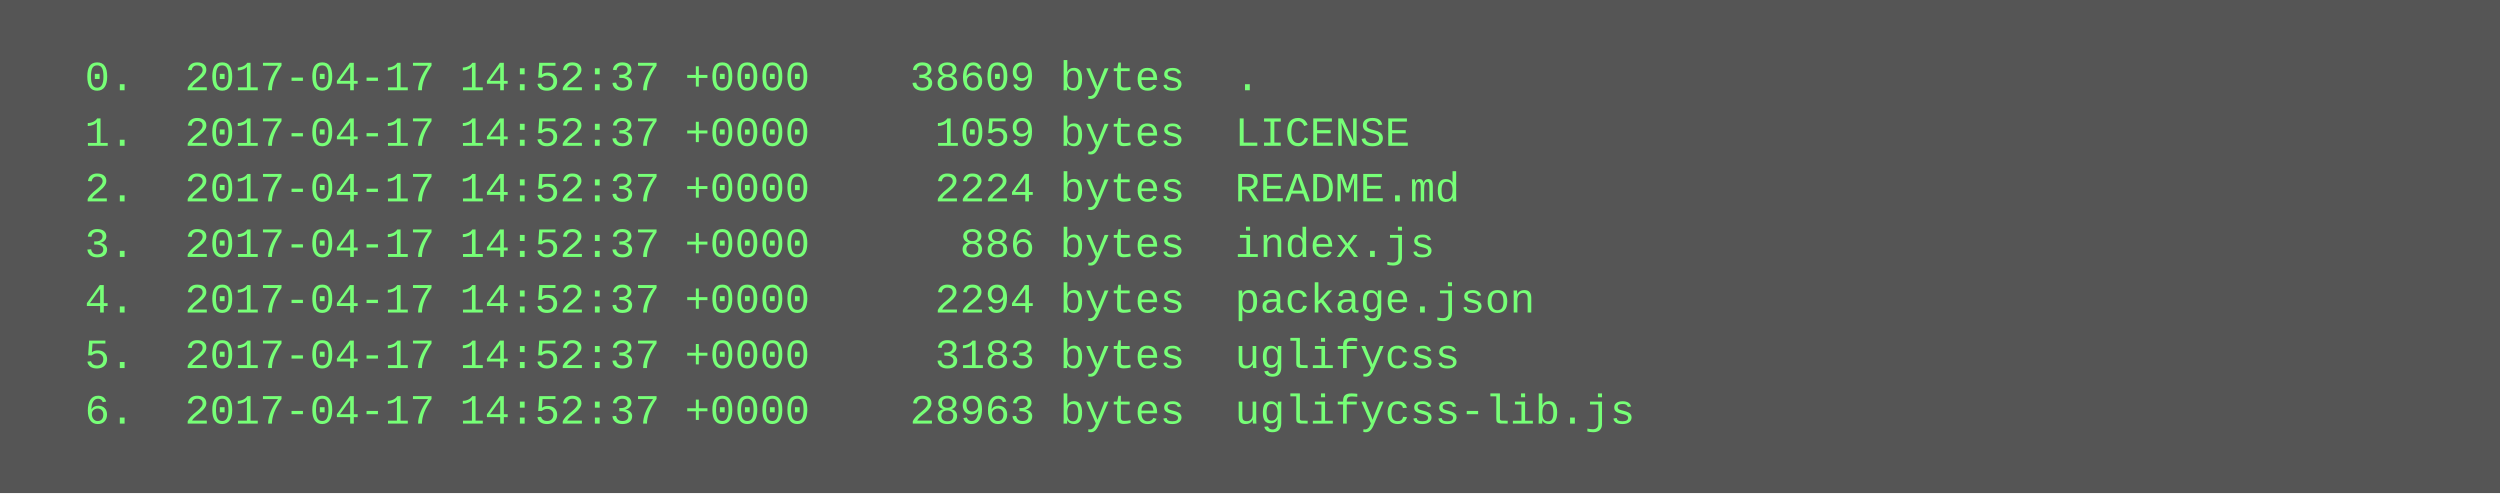
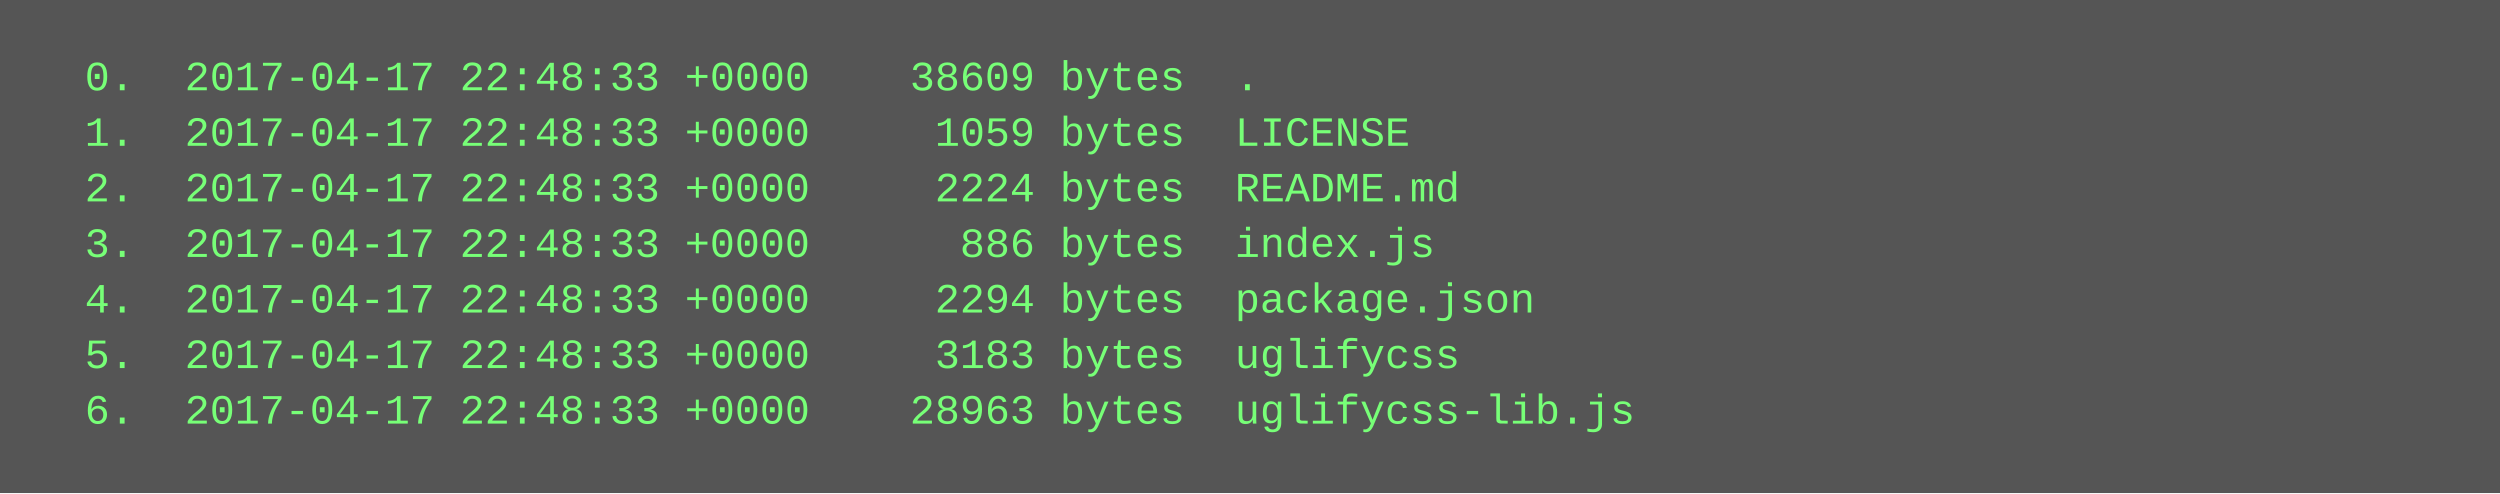
<svg xmlns="http://www.w3.org/2000/svg" height="142" width="720">
  <rect height="142" fill="#555" width="720" />
  <text fill="#7f7" font-family="Courier New" font-size="12" xml:space="preserve">
-     <tspan x="10" y="26">  0.  2017-04-17 14:52:37 +0000    38609 bytes  .</tspan>
-     <tspan x="10" y="42">  1.  2017-04-17 14:52:37 +0000     1059 bytes  LICENSE</tspan>
-     <tspan x="10" y="58">  2.  2017-04-17 14:52:37 +0000     2224 bytes  README.md</tspan>
-     <tspan x="10" y="74">  3.  2017-04-17 14:52:37 +0000      886 bytes  index.js</tspan>
-     <tspan x="10" y="90">  4.  2017-04-17 14:52:37 +0000     2294 bytes  package.json</tspan>
-     <tspan x="10" y="106">  5.  2017-04-17 14:52:37 +0000     3183 bytes  uglifycss</tspan>
-     <tspan x="10" y="122">  6.  2017-04-17 14:52:37 +0000    28963 bytes  uglifycss-lib.js</tspan>
+     <tspan x="10" y="26">  0.  2017-04-17 22:48:33 +0000    38609 bytes  .</tspan>
+     <tspan x="10" y="42">  1.  2017-04-17 22:48:33 +0000     1059 bytes  LICENSE</tspan>
+     <tspan x="10" y="58">  2.  2017-04-17 22:48:33 +0000     2224 bytes  README.md</tspan>
+     <tspan x="10" y="74">  3.  2017-04-17 22:48:33 +0000      886 bytes  index.js</tspan>
+     <tspan x="10" y="90">  4.  2017-04-17 22:48:33 +0000     2294 bytes  package.json</tspan>
+     <tspan x="10" y="106">  5.  2017-04-17 22:48:33 +0000     3183 bytes  uglifycss</tspan>
+     <tspan x="10" y="122">  6.  2017-04-17 22:48:33 +0000    28963 bytes  uglifycss-lib.js</tspan>
  </text>
</svg>
